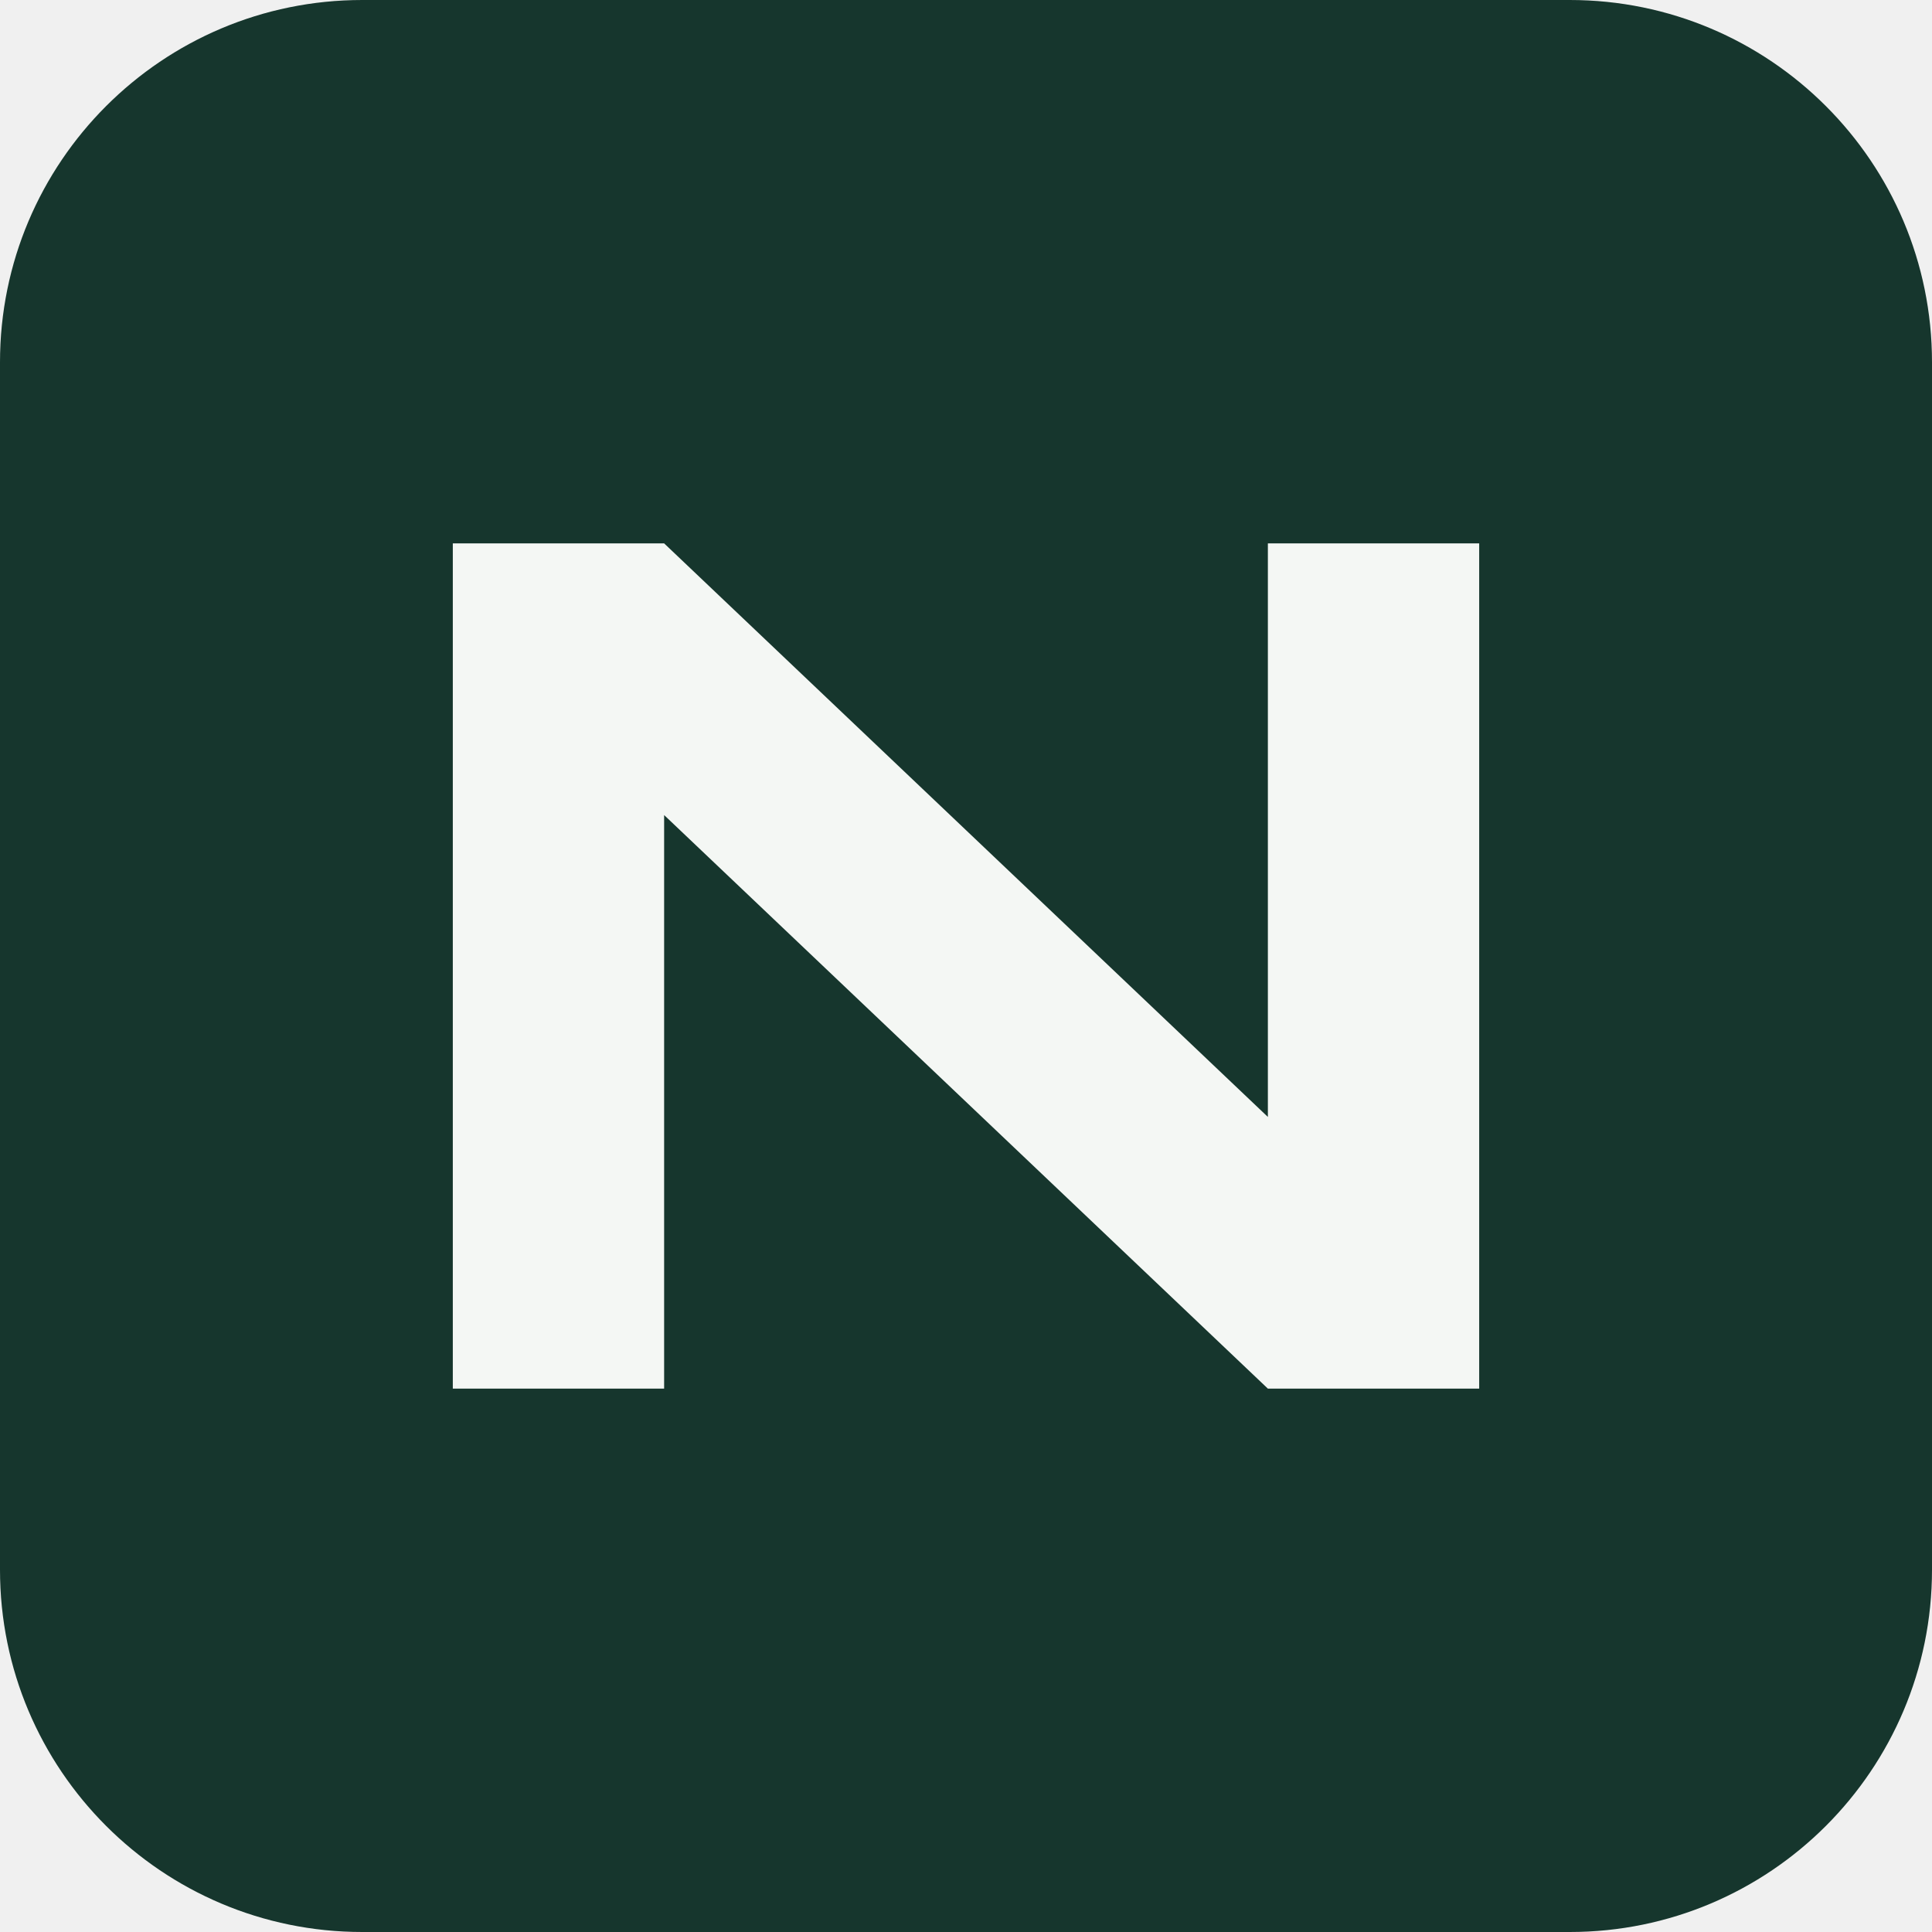
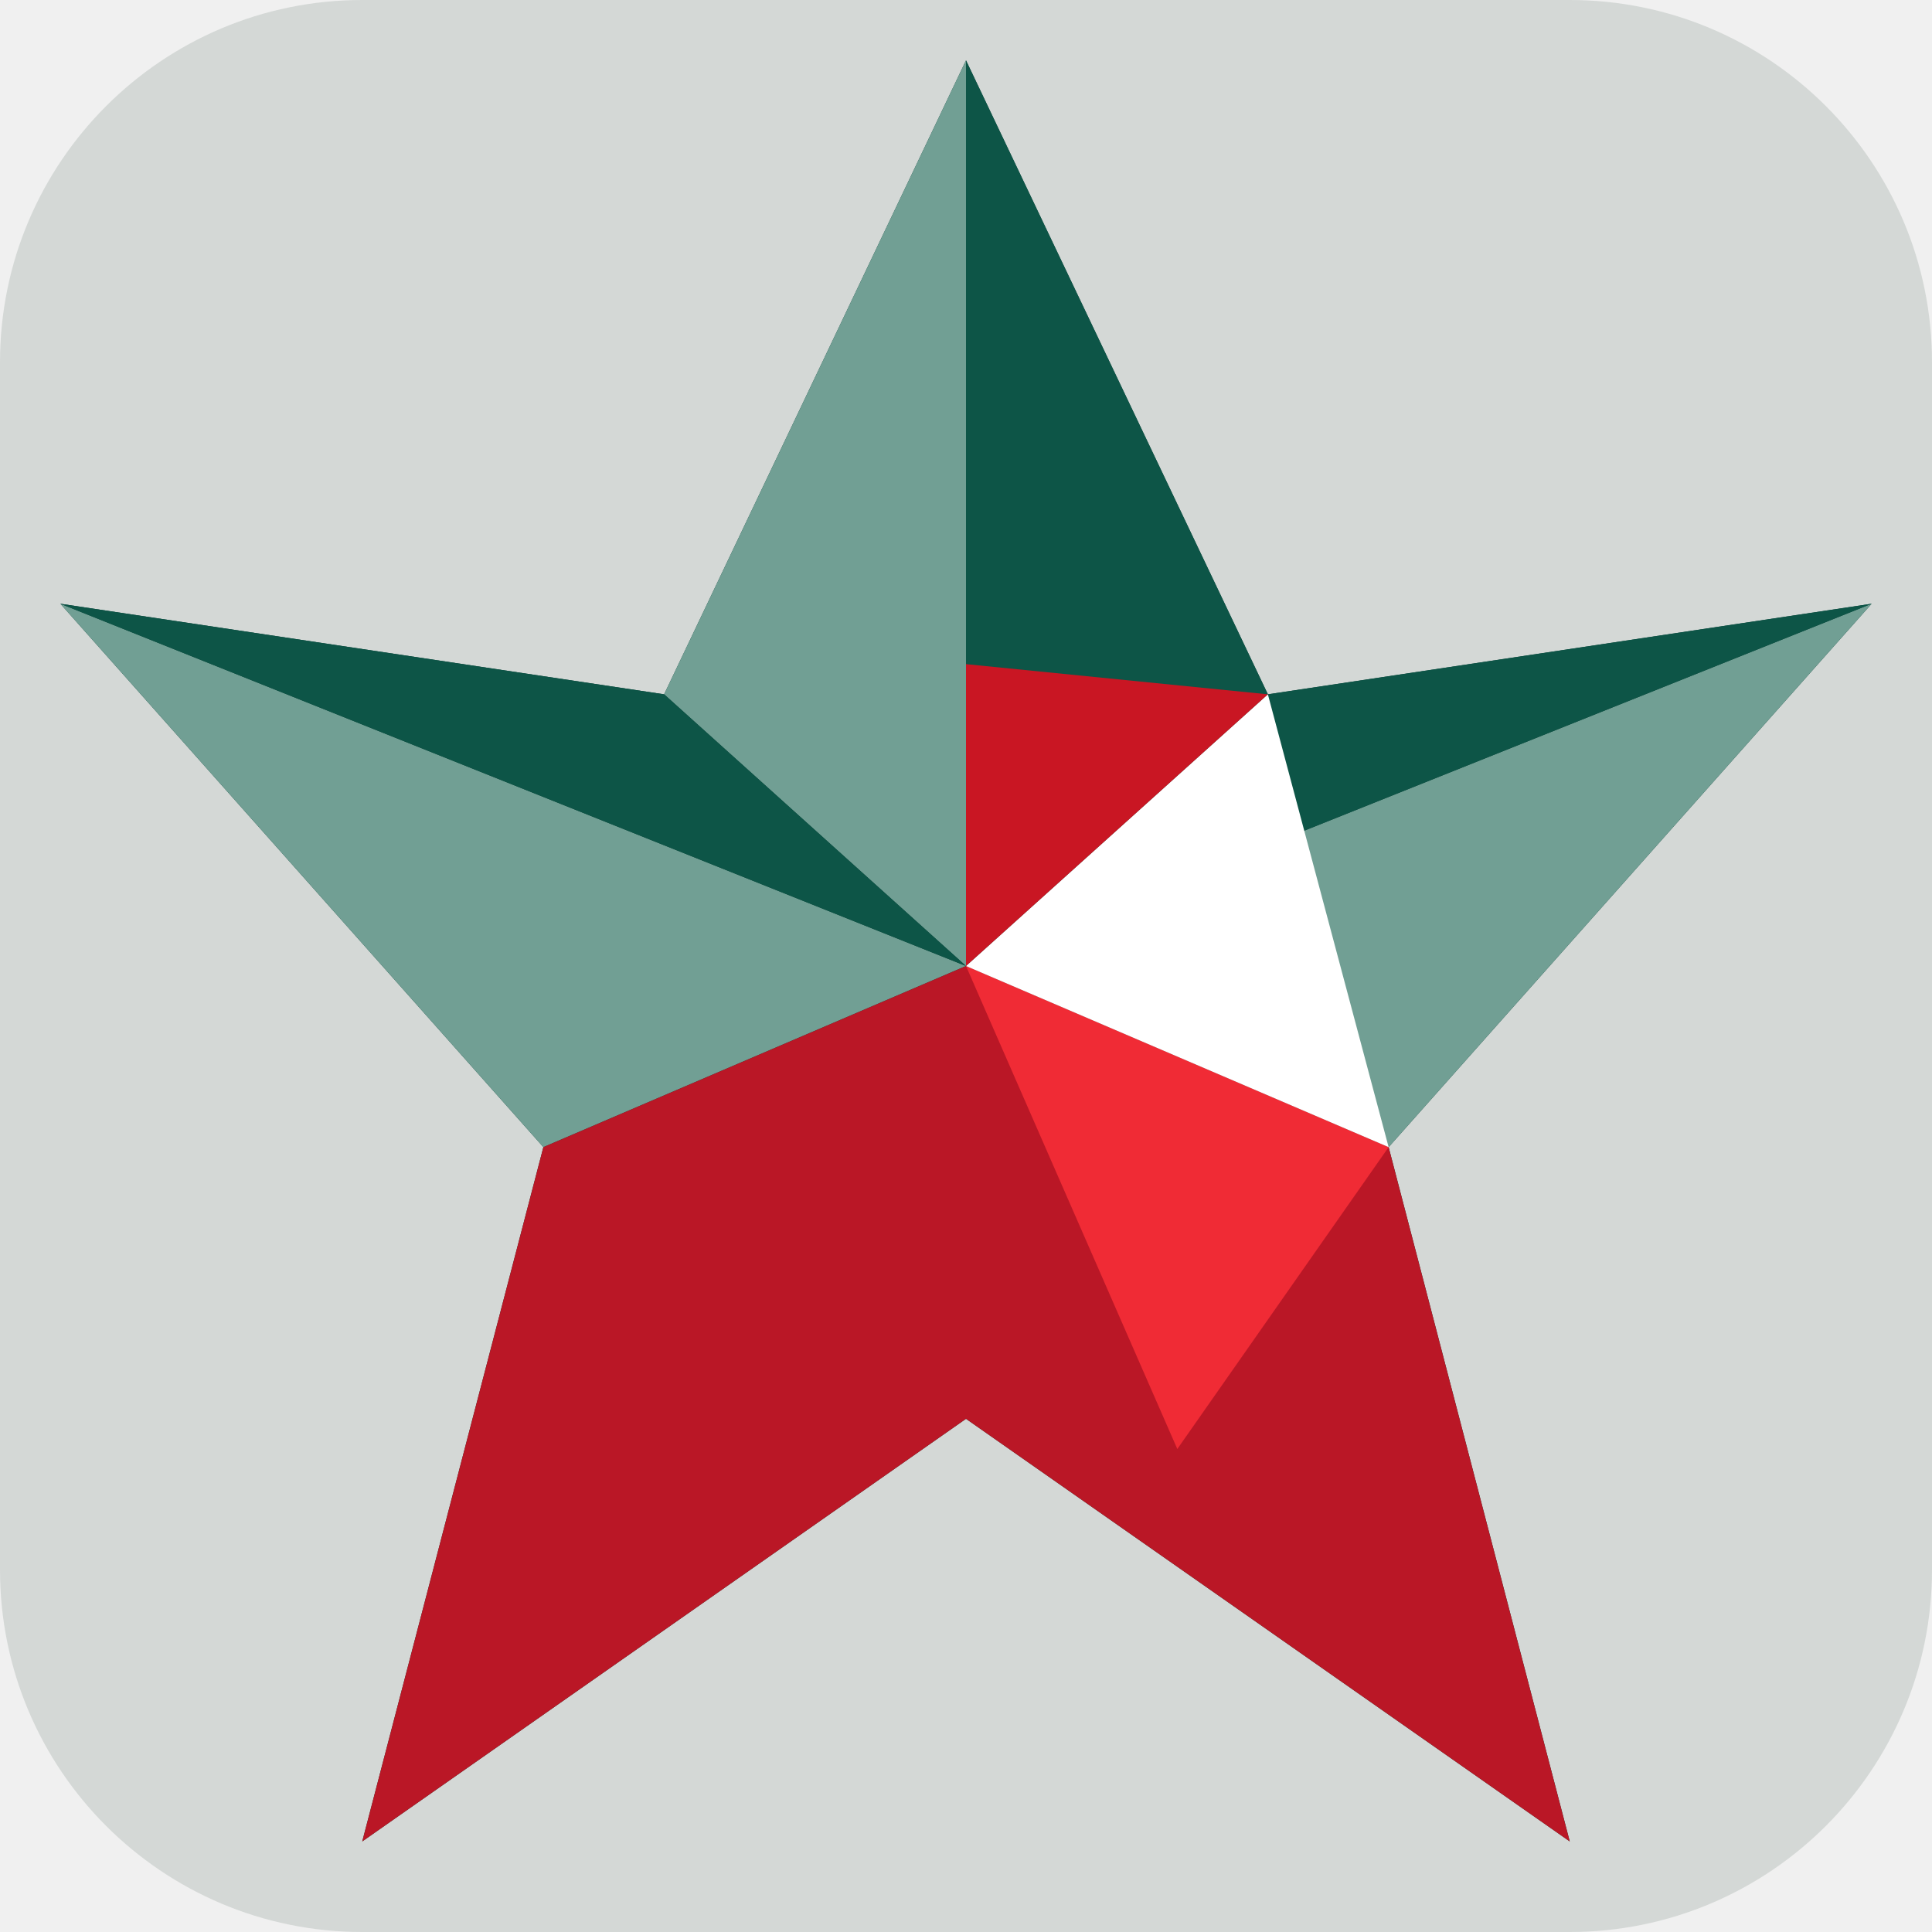
- <svg xmlns="http://www.w3.org/2000/svg" viewBox="0 0 64 64">
-   <rect width="64" height="64" rx="12" fill="#16362d" />
-   <path d="M15 46V18h7l20 19V18h7v28h-7L22 27v19z" fill="#f4f7f4" />
+ <svg xmlns="http://www.w3.org/2000/svg" viewBox="0 0 64 64" role="img" aria-label="NaFT geometric star">
+   <rect width="64" height="64" rx="12" fill="#d4d8d6" />
+   <path fill="#073b33" d="M32 2 42 23 62 20 46 38 52 61 32 47 12 61 18 38 2 20 22 23Z" />
+   <path fill="#719f94" d="M32 2v30L22 23ZM2 20l30 12-14 6ZM62 20 32 32l14 6Z" />
+   <path fill="#0d5547" d="M32 2 42 23 32 32ZM2 20 22 23 32 32ZM62 20 42 23 32 32Z" />
+   <path fill="#ba1726" d="M32 32 46 38 52 61 32 47 12 61 18 38Z" />
+   <path fill="#f02b35" d="M32 32 46 38 39 48Z" />
+   <path fill="#fff" d="M32 32 42 23 46 38Z" />
+   <path fill="#c91623" d="M32 22 32 32 42 23Z" />
</svg>
